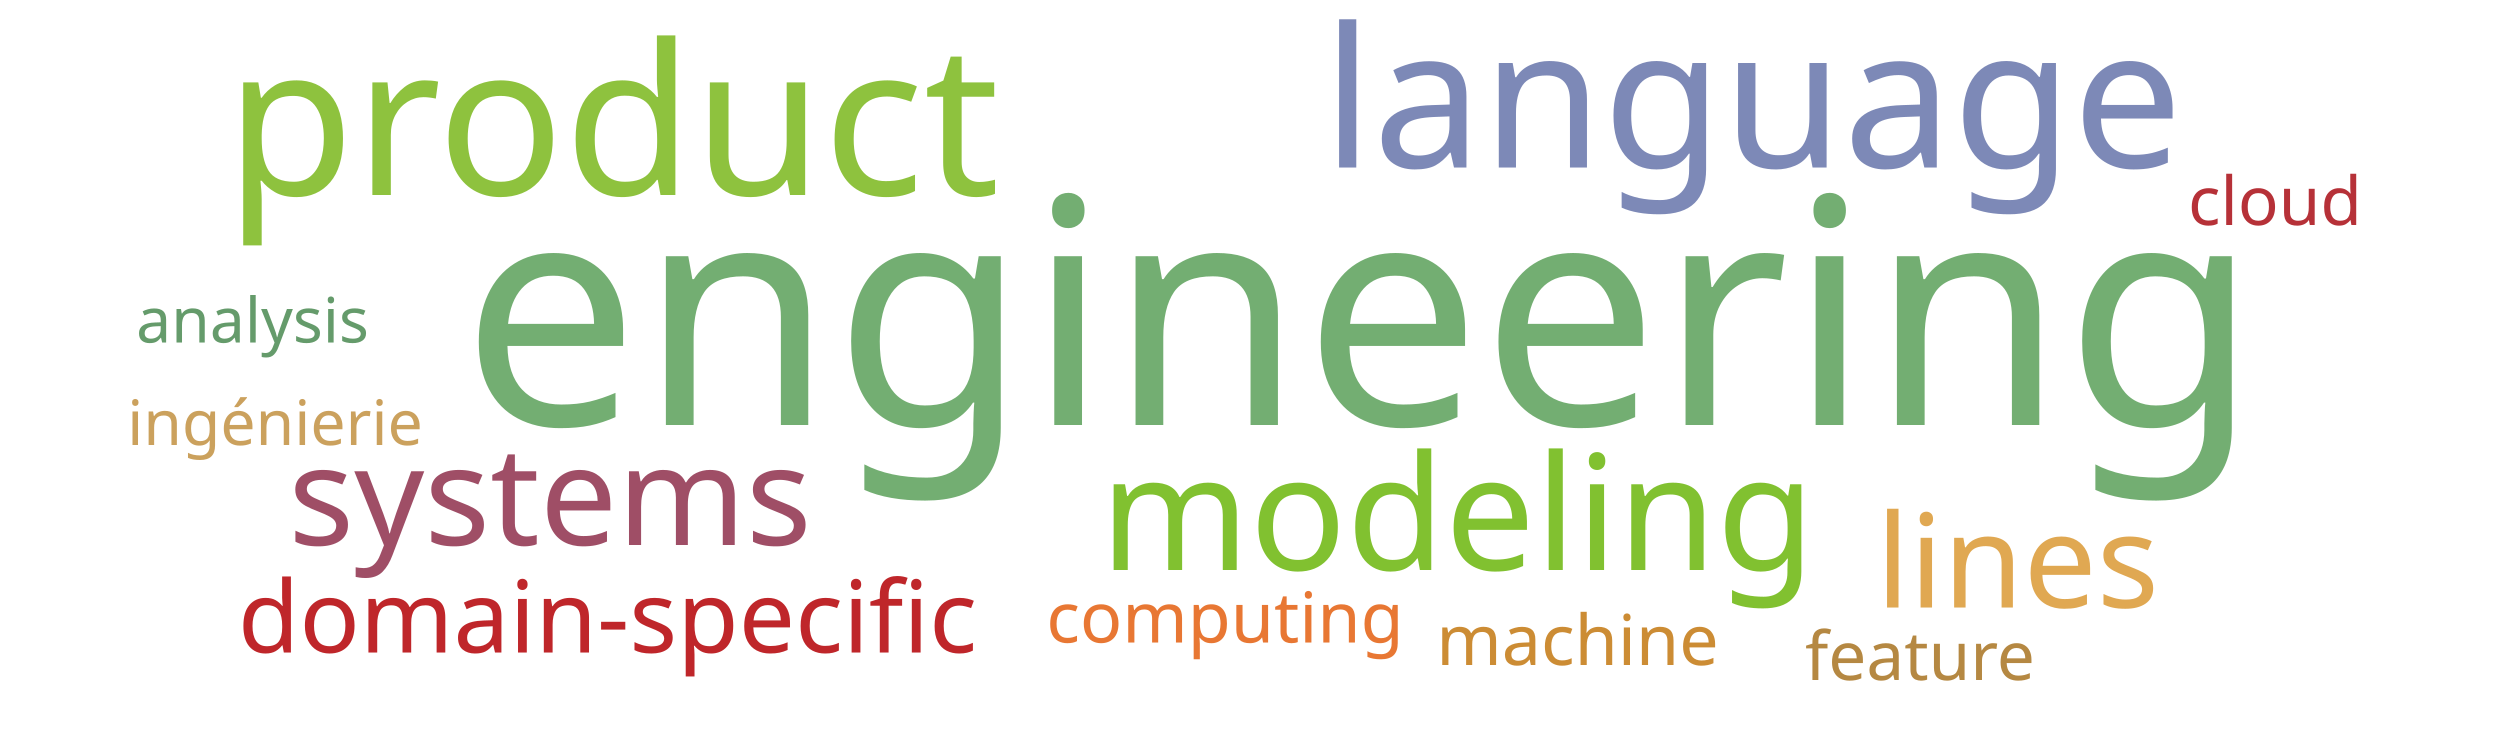
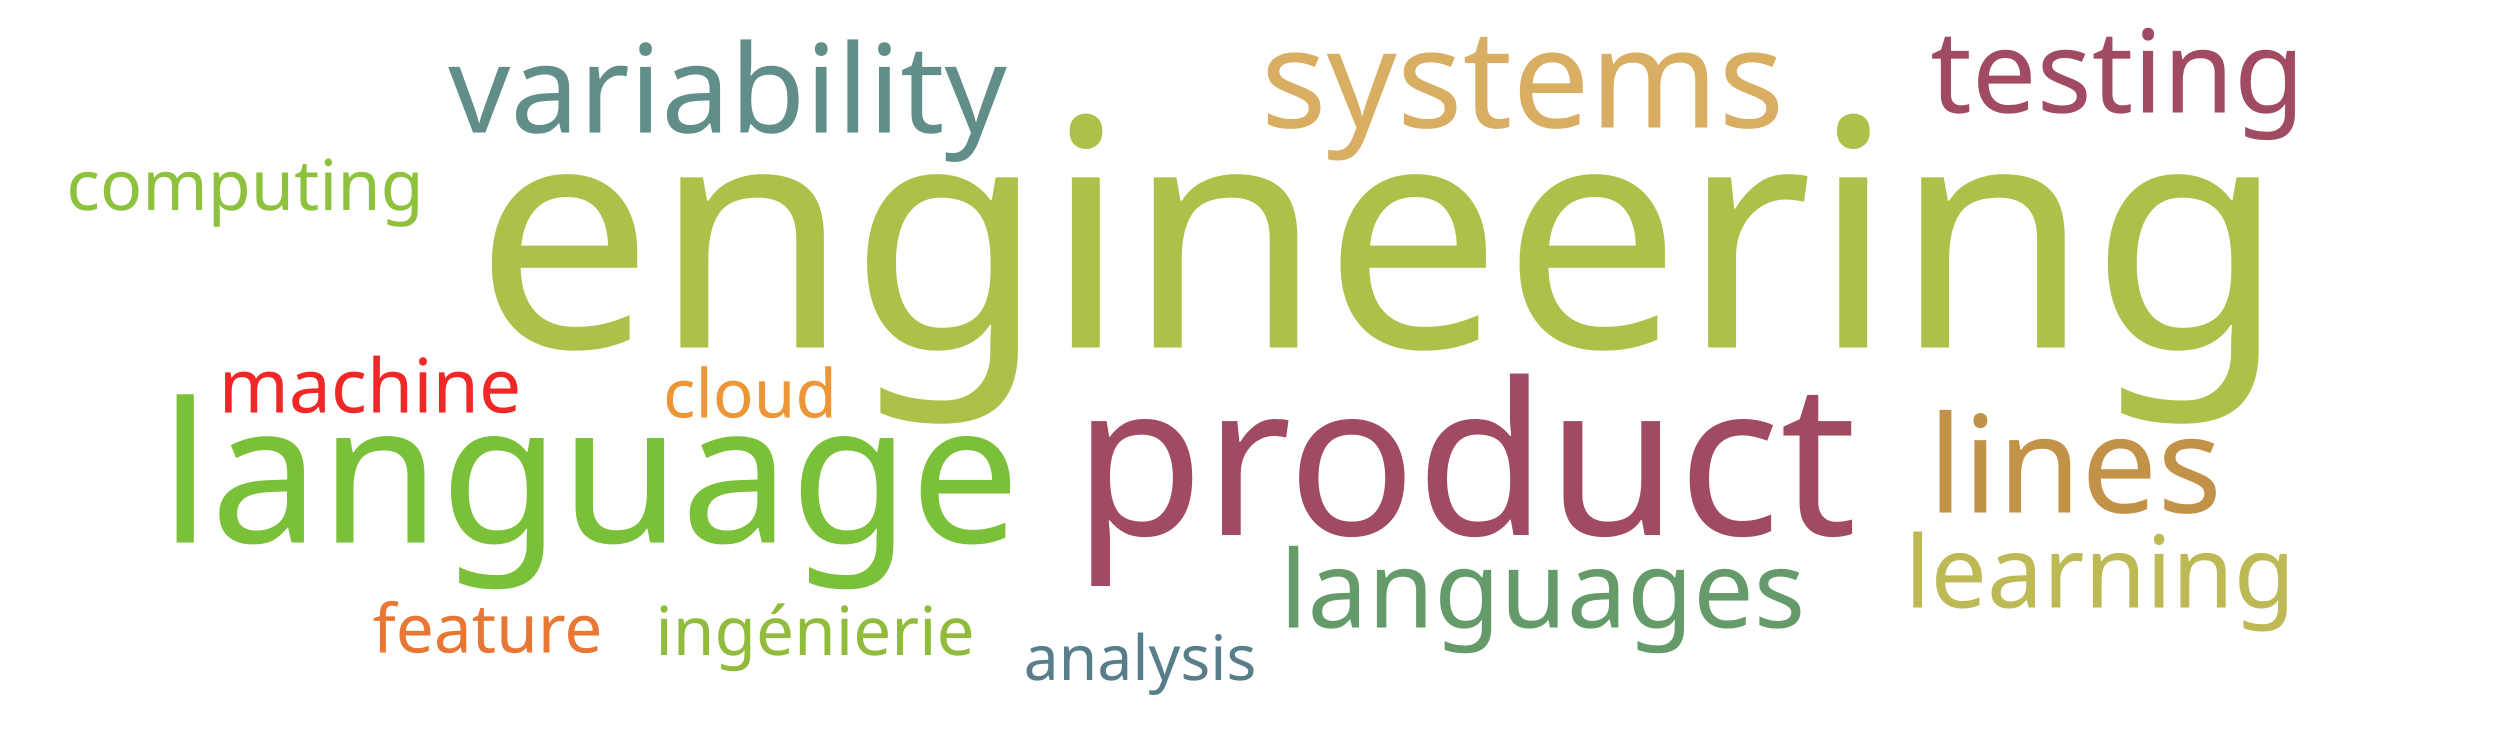
<svg xmlns="http://www.w3.org/2000/svg" width="1000" height="300">
  <g transform="translate(500, 150)">
-     <text text-anchor="middle" style="font-family: Impact; font-size: 126px; fill: #73ae72" transform="translate(44,20)rotate(0)">engineering</text>
-     <text text-anchor="middle" style="font-family: Impact; font-size: 84px; fill: #8ec23e" transform="translate(-255,-72)rotate(0)">product</text>
-     <text text-anchor="middle" style="font-family: Impact; font-size: 78px; fill: #7d89b7" transform="translate(201,-83)rotate(0)">language</text>
-     <text text-anchor="middle" style="font-family: Impact; font-size: 64px; fill: #81c130" transform="translate(83,78)rotate(0)">modeling</text>
-     <text text-anchor="middle" style="font-family: Impact; font-size: 55px; fill: #9f4e66" transform="translate(-280,68)rotate(0)">systems</text>
-     <text text-anchor="middle" style="font-family: Impact; font-size: 52px; fill: #e0a852" transform="translate(307,93)rotate(0)">lines</text>
-     <text text-anchor="middle" style="font-family: Impact; font-size: 40px; fill: #bf262a" transform="translate(-257,111)rotate(0)">domain-specific</text>
-     <text text-anchor="middle" style="font-family: Impact; font-size: 28px; fill: #e87733" transform="translate(-10,107)rotate(0)">computing</text>
-     <text text-anchor="middle" style="font-family: Impact; font-size: 28px; fill: #cc8c34" transform="translate(131,116)rotate(0)">machine</text>
-     <text text-anchor="middle" style="font-family: Impact; font-size: 27px; fill: #b63138" transform="translate(410,-60)rotate(0)">cloud</text>
-     <text text-anchor="middle" style="font-family: Impact; font-size: 27px; fill: #b58842" transform="translate(268,122)rotate(0)">feature</text>
-     <text text-anchor="middle" style="font-family: Impact; font-size: 25px; fill: #cba15d" transform="translate(-390,28)rotate(0)">ingénierie</text>
-     <text text-anchor="middle" style="font-family: Impact; font-size: 25px; fill: #659b6b" transform="translate(-399,-13)rotate(0)">analysis</text>
+     <text text-anchor="middle" style="font-family: Impact; font-size: 127px; fill: #adc14a" transform="translate(52,-11)rotate(0)">engineering</text>
+     <text text-anchor="middle" style="font-family: Impact; font-size: 85px; fill: #a04b62" transform="translate(86,64)rotate(0)">product</text>
+     <text text-anchor="middle" style="font-family: Impact; font-size: 78px; fill: #7bc039" transform="translate(-264,67)rotate(0)">language</text>
+     <text text-anchor="middle" style="font-family: Impact; font-size: 55px; fill: #d9ae63" transform="translate(109,-99)rotate(0)">systems</text>
+     <text text-anchor="middle" style="font-family: Impact; font-size: 54px; fill: #c39249" transform="translate(330,55)rotate(0)">lines</text>
+     <text text-anchor="middle" style="font-family: Impact; font-size: 49px; fill: #618e88" transform="translate(-209,-97)rotate(0)">variability</text>
+     <text text-anchor="middle" style="font-family: Impact; font-size: 46px; fill: #a04b62" transform="translate(347,-105)rotate(0)">testing</text>
+     <text text-anchor="middle" style="font-family: Impact; font-size: 43px; fill: #659b6b" transform="translate(117,101)rotate(0)">languages</text>
+     <text text-anchor="middle" style="font-family: Impact; font-size: 40px; fill: #bdb954" transform="translate(340,93)rotate(0)">learning</text>
+     <text text-anchor="middle" style="font-family: Impact; font-size: 30px; fill: #ef2727" transform="translate(-352,15)rotate(0)">machine</text>
+     <text text-anchor="middle" style="font-family: Impact; font-size: 28px; fill: #8ec23e" transform="translate(-402,-66)rotate(0)">computing</text>
+     <text text-anchor="middle" style="font-family: Impact; font-size: 27px; fill: #91bb3c" transform="translate(-174,112)rotate(0)">ingénierie</text>
+     <text text-anchor="middle" style="font-family: Impact; font-size: 27px; fill: #ec9637" transform="translate(-200,17)rotate(0)">cloud</text>
+     <text text-anchor="middle" style="font-family: Impact; font-size: 27px; fill: #e87733" transform="translate(-305,111)rotate(0)">feature</text>
+     <text text-anchor="middle" style="font-family: Impact; font-size: 25px; fill: #587e8c" transform="translate(-44,122)rotate(0)">analysis</text>
  </g>
</svg>
